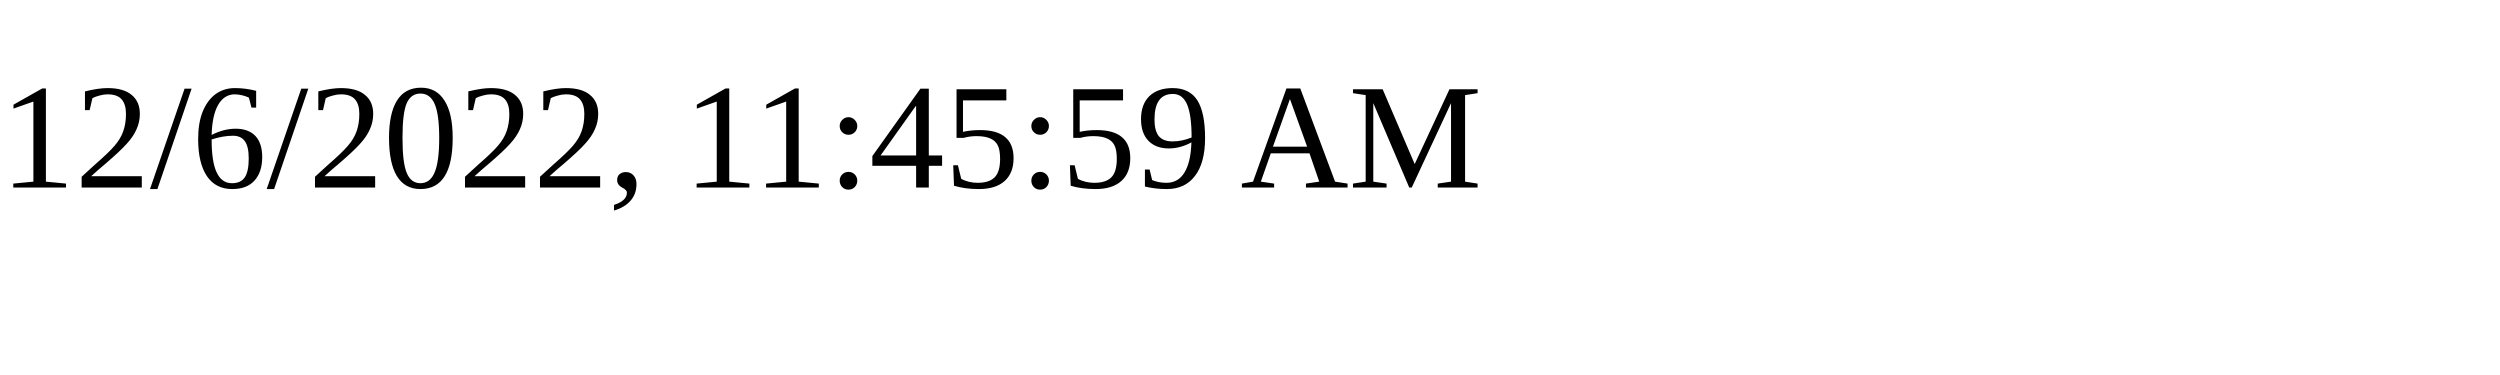
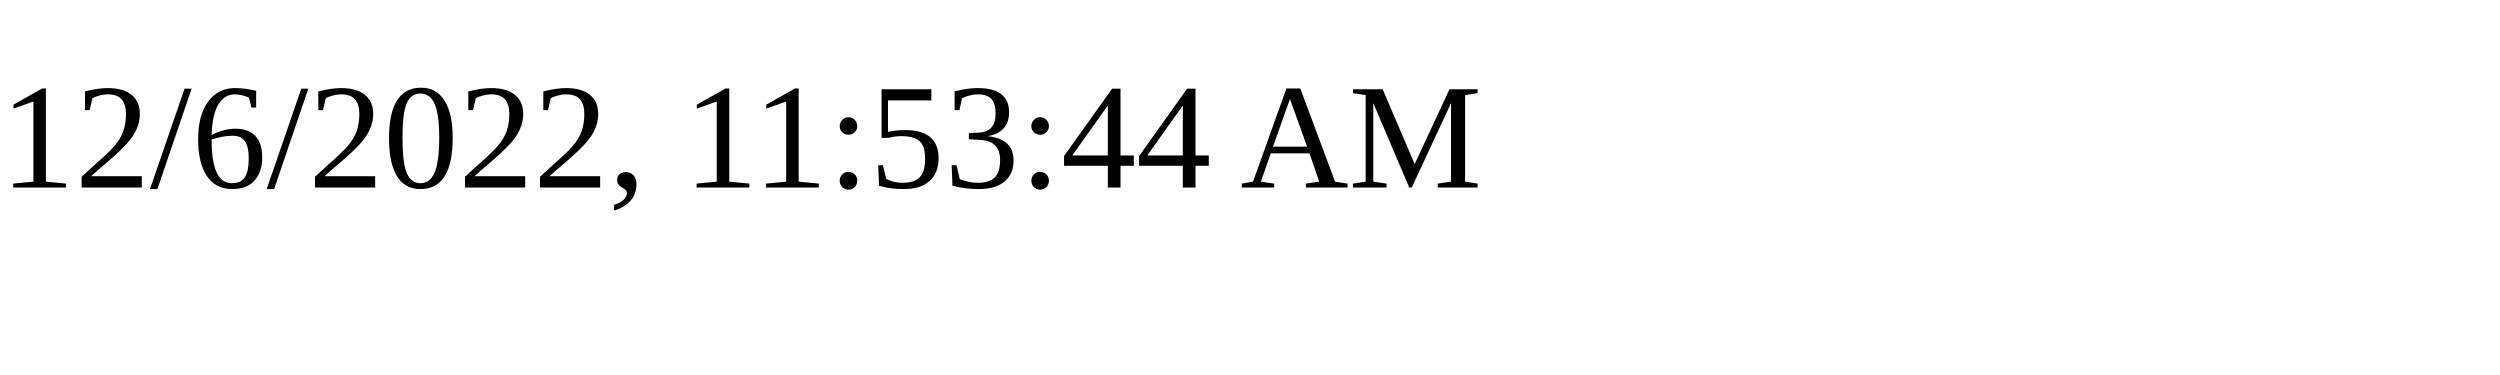
<svg xmlns="http://www.w3.org/2000/svg" height="30" width="200">
-   <text x="0" y="15">12/6/2022, 11:45:59 AM</text>
+   <text x="0" y="15">12/6/2022, 11:53:44 AM</text>
</svg>
